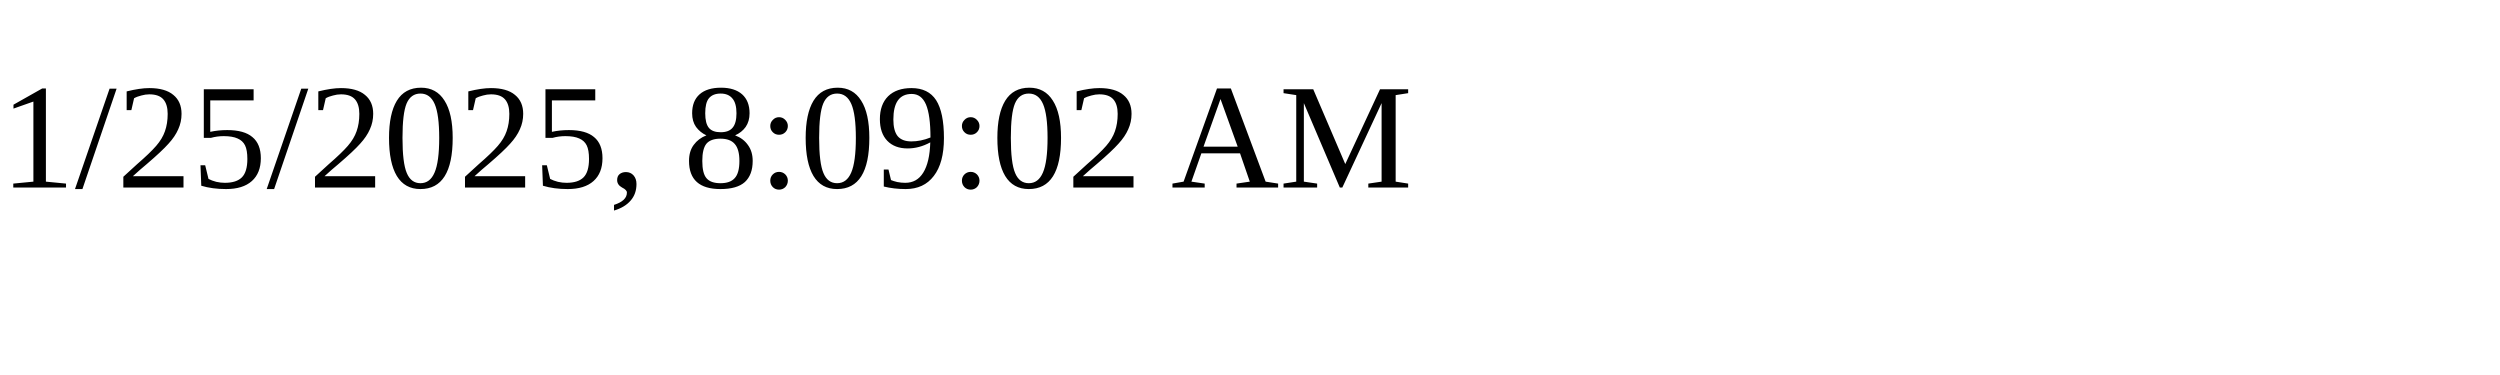
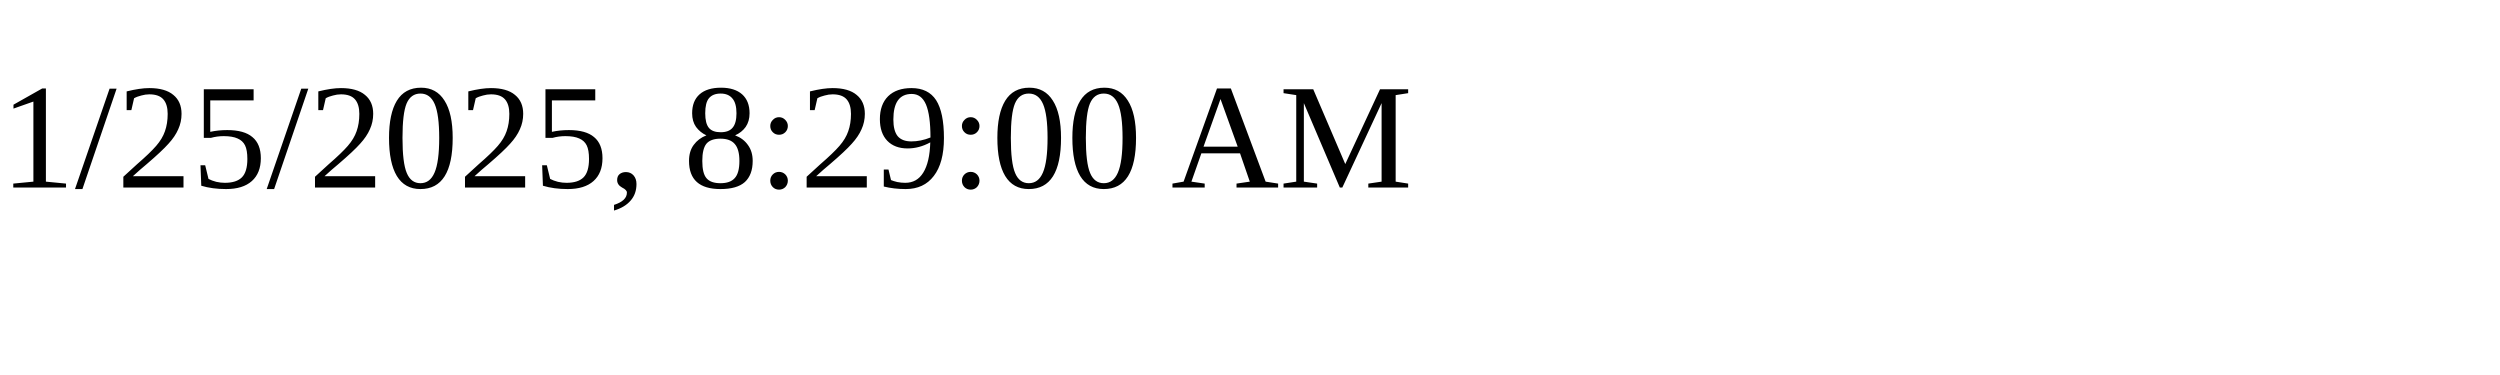
<svg xmlns="http://www.w3.org/2000/svg" height="30" width="200">
-   <text x="0" y="15">1/25/2025, 8:09:02 AM</text>
+   <text x="0" y="15">1/25/2025, 8:29:00 AM</text>
</svg>
